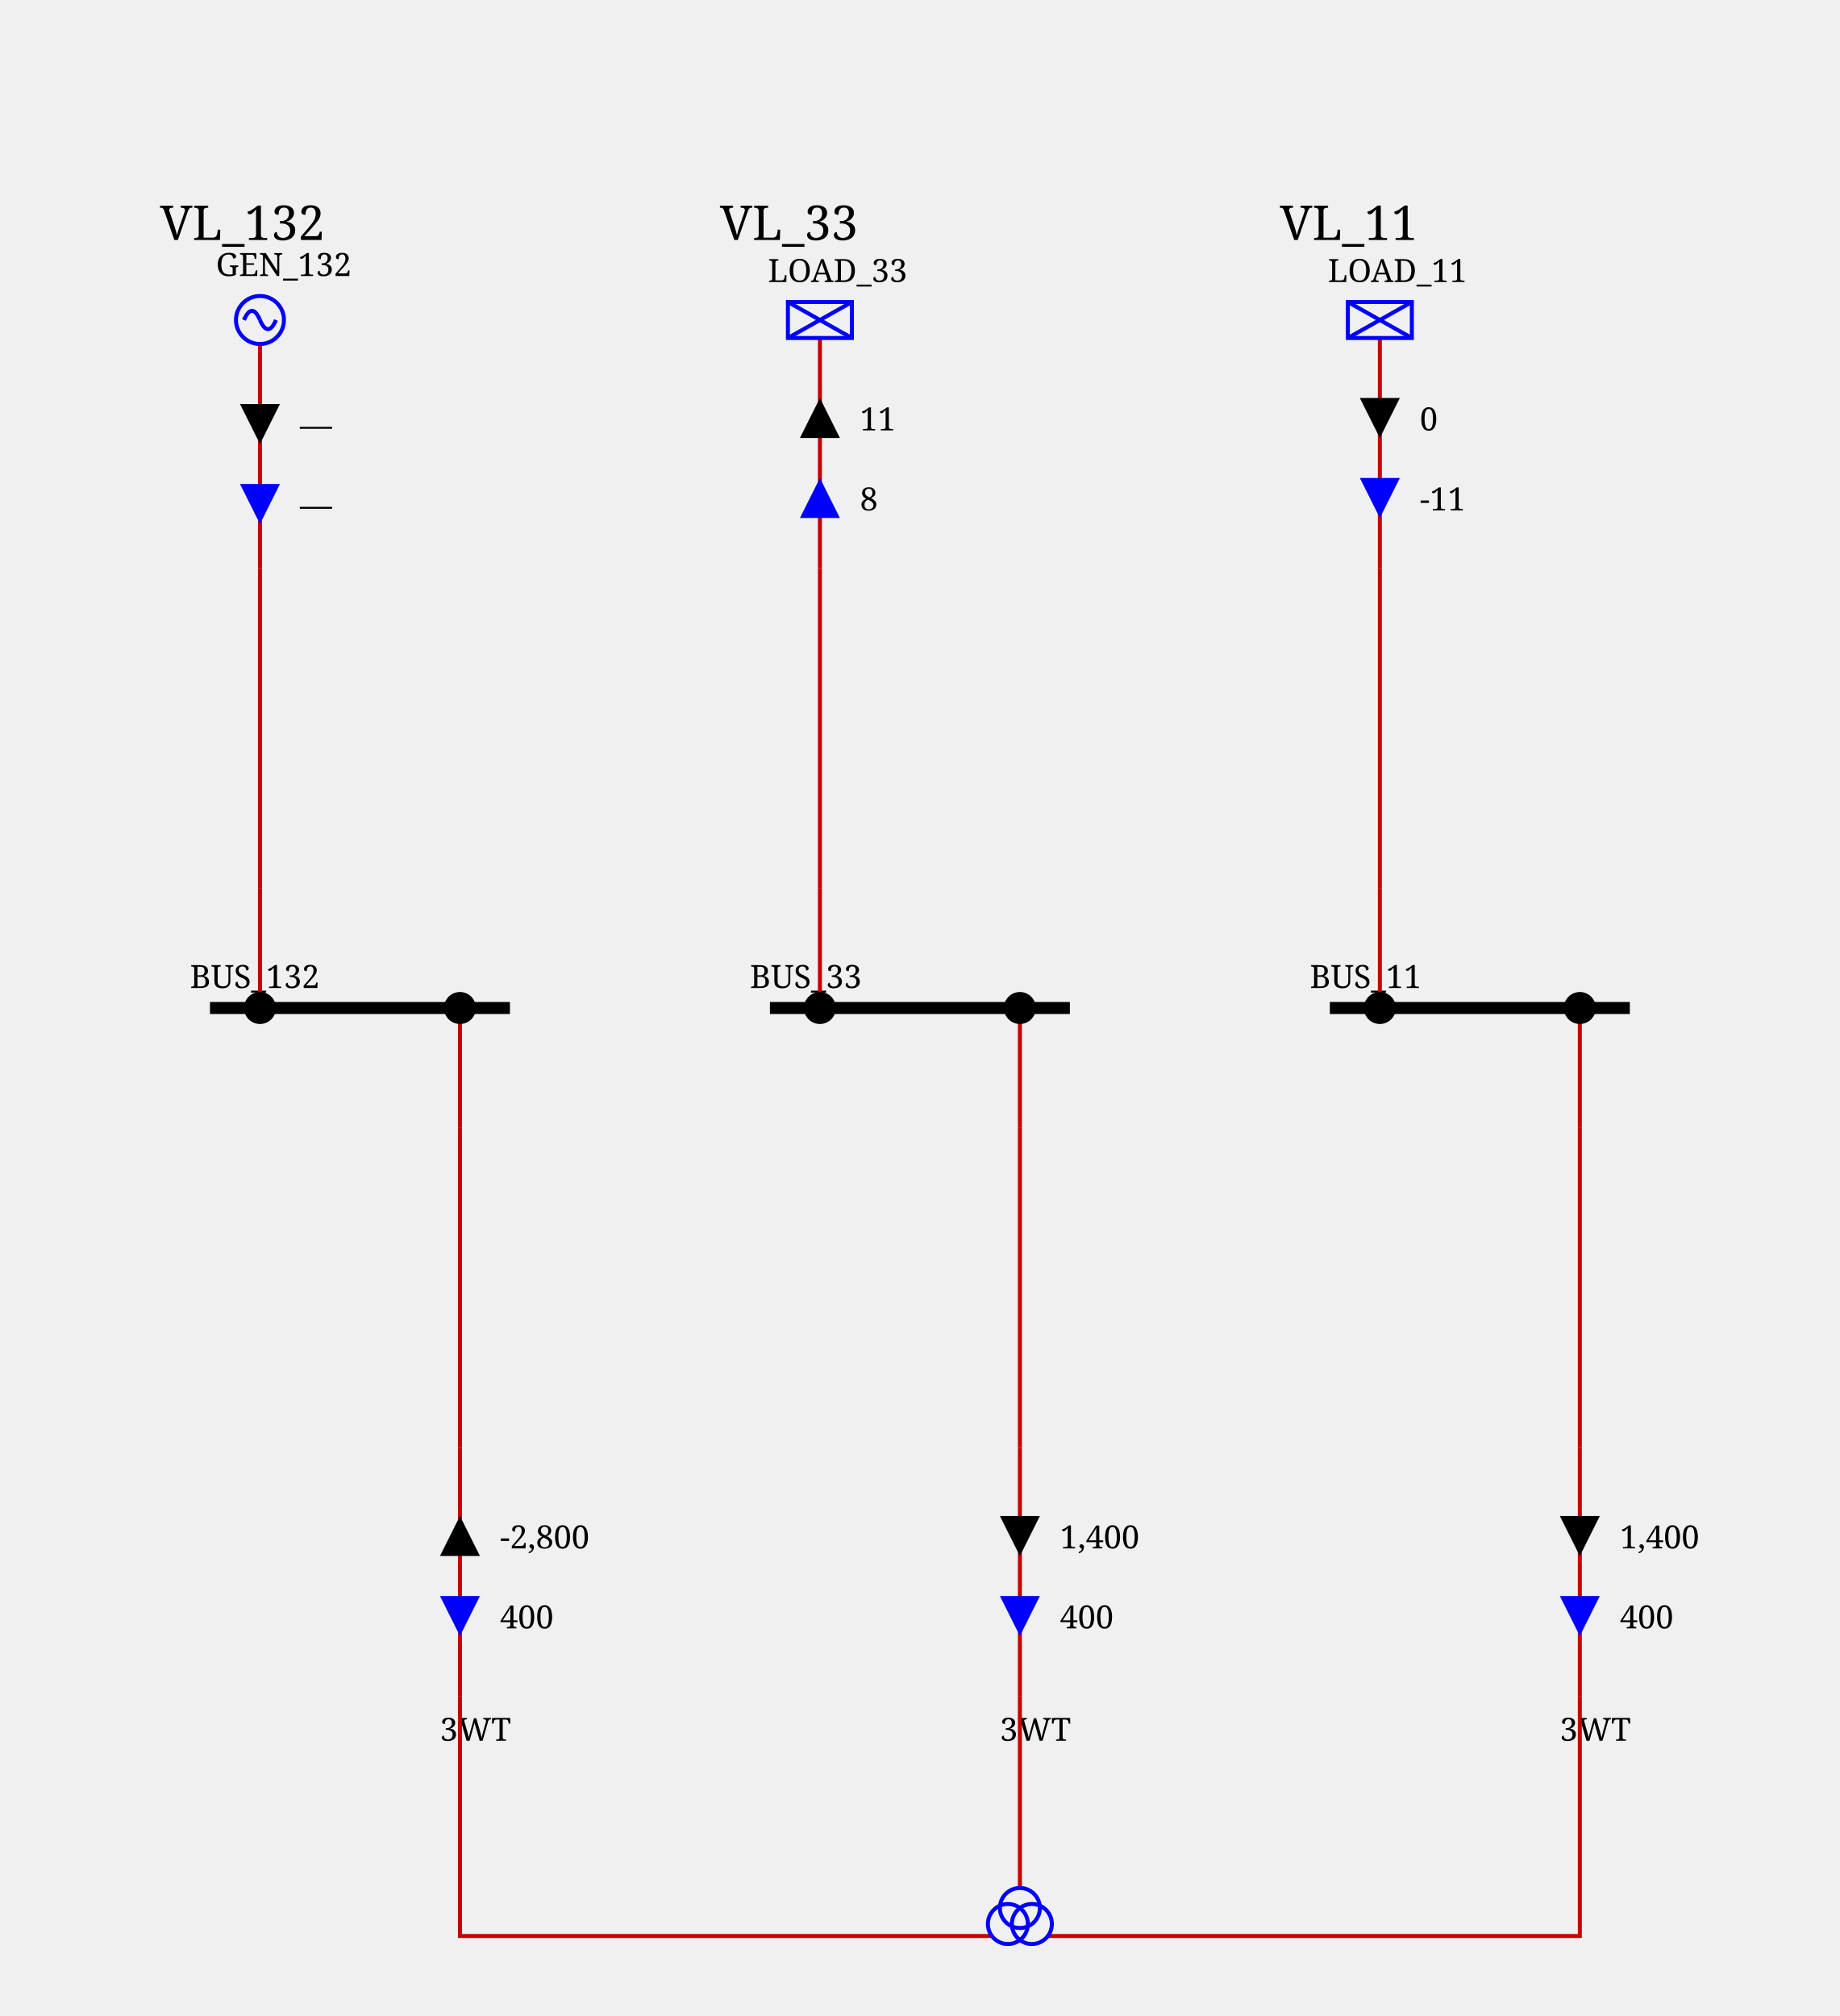
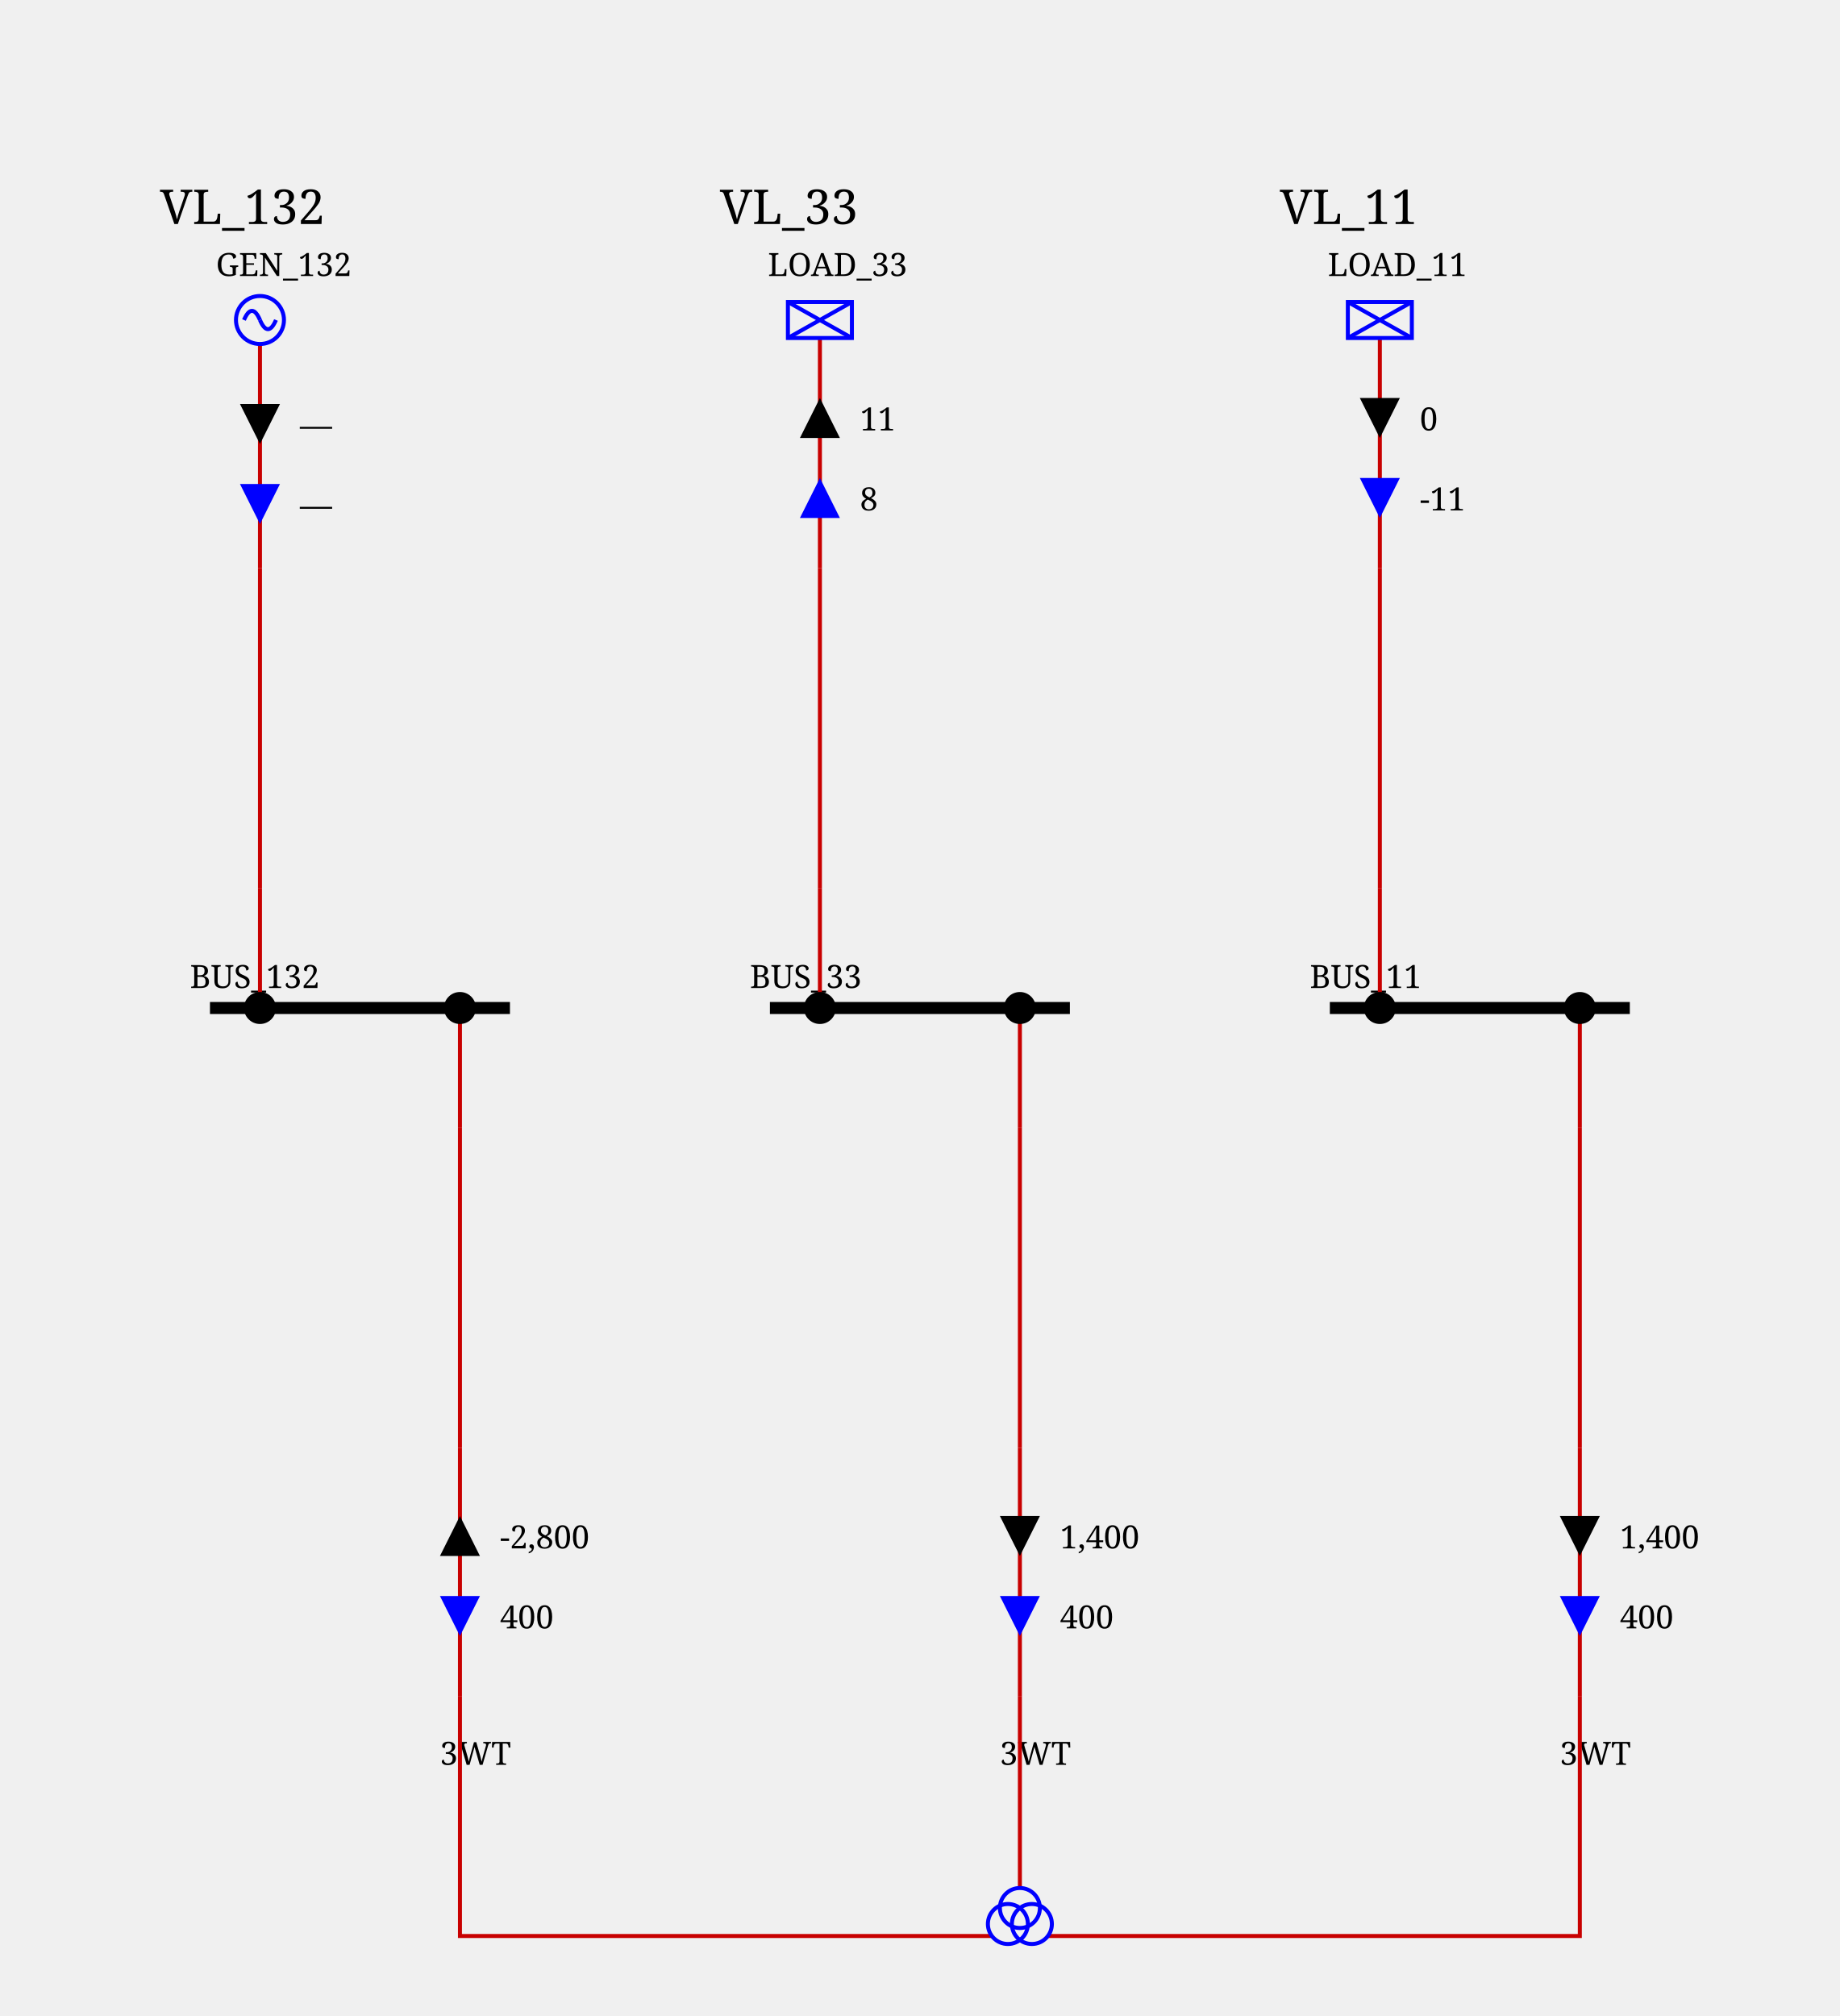
<svg xmlns="http://www.w3.org/2000/svg" height="504.0" viewBox="0 0 460.0 504.0" width="460.0">
  <style>/* ----------------------------------------------------------------------- */
/* File: tautologies.css ------------------------------------------------- */
.sld-out .sld-arrow-in {visibility: hidden}
.sld-in .sld-arrow-out {visibility: hidden}
.sld-closed .sld-sw-open {visibility: hidden}
.sld-open .sld-sw-closed {visibility: hidden}
.sld-hidden-node {visibility: hidden}
.sld-top-feeder .sld-label {dominant-baseline: auto}
.sld-bottom-feeder .sld-label {dominant-baseline: hanging}
.sld-active-power .sld-label {dominant-baseline: mathematical}
.sld-reactive-power .sld-label {dominant-baseline: mathematical}
.sld-current .sld-label {dominant-baseline: mathematical}
.sld-current-value .sld-label {dominant-baseline: mathematical}
.sld-permanent-limit-percentage .sld-label {dominant-baseline: mathematical}
/* ----------------------------------------------------------------------- */
/* File: topologicalBaseVoltages.css ------------------------------------- */
.sld-disconnected {--sld-vl-color: #808080}
.sld-vl300to500.sld-bus-0 {--sld-vl-color: #FF0000}
.sld-vl300to500.sld-bus-1 {--sld-vl-color: #7F6C00}
.sld-vl300to500.sld-bus-2 {--sld-vl-color: #F6B2FF}
.sld-vl300to500.sld-bus-3 {--sld-vl-color: #996700}
.sld-vl300to500.sld-bus-4 {--sld-vl-color: #FF85EB}
.sld-vl300to500.sld-bus-5 {--sld-vl-color: #B25B00}
.sld-vl300to500.sld-bus-6 {--sld-vl-color: #FF59B5}
.sld-vl300to500.sld-bus-7 {--sld-vl-color: #CC4400}
.sld-vl300to500.sld-bus-8 {--sld-vl-color: #FF2C67}
.sld-vl300to500.sld-bus-9 {--sld-vl-color: #E52600}
.sld-vl180to300.sld-bus-0 {--sld-vl-color: #218B21}
.sld-vl180to300.sld-bus-1 {--sld-vl-color: #0D4940}
.sld-vl180to300.sld-bus-2 {--sld-vl-color: #DFDAB9}
.sld-vl180to300.sld-bus-3 {--sld-vl-color: #105640}
.sld-vl180to300.sld-bus-4 {--sld-vl-color: #C2CB92}
.sld-vl180to300.sld-bus-5 {--sld-vl-color: #14643C}
.sld-vl180to300.sld-bus-6 {--sld-vl-color: #95B66B}
.sld-vl180to300.sld-bus-7 {--sld-vl-color: #187036}
.sld-vl180to300.sld-bus-8 {--sld-vl-color: #5FA046}
.sld-vl180to300.sld-bus-9 {--sld-vl-color: #1C7E2D}
.sld-vl120to180.sld-bus-0 {--sld-vl-color: #00AFAE}
.sld-vl120to180.sld-bus-1 {--sld-vl-color: #000D58}
.sld-vl120to180.sld-bus-2 {--sld-vl-color: #B8E7B2}
.sld-vl120to180.sld-bus-3 {--sld-vl-color: #002169}
.sld-vl120to180.sld-bus-4 {--sld-vl-color: #85D993}
.sld-vl120to180.sld-bus-5 {--sld-vl-color: #003C7B}
.sld-vl120to180.sld-bus-6 {--sld-vl-color: #59CB8B}
.sld-vl120to180.sld-bus-7 {--sld-vl-color: #005C8C}
.sld-vl120to180.sld-bus-8 {--sld-vl-color: #2CBD94}
.sld-vl120to180.sld-bus-9 {--sld-vl-color: #00839E}
.sld-vl70to120.sld-bus-0 {--sld-vl-color: #CC5500}
.sld-vl70to120.sld-bus-1 {--sld-vl-color: #4A6600}
.sld-vl70to120.sld-bus-2 {--sld-vl-color: #EFB2DD}
.sld-vl70to120.sld-bus-3 {--sld-vl-color: #6E7A00}
.sld-vl70to120.sld-bus-4 {--sld-vl-color: #E685AE}
.sld-vl70to120.sld-bus-5 {--sld-vl-color: #8E8400}
.sld-vl70to120.sld-bus-6 {--sld-vl-color: #DD596B}
.sld-vl70to120.sld-bus-7 {--sld-vl-color: #A37B00}
.sld-vl70to120.sld-bus-8 {--sld-vl-color: #D4432C}
.sld-vl70to120.sld-bus-9 {--sld-vl-color: #B76B00}
.sld-vl50to70.sld-bus-0 {--sld-vl-color: #A020EF}
.sld-vl50to70.sld-bus-1 {--sld-vl-color: #7F0848}
.sld-vl50to70.sld-bus-2 {--sld-vl-color: #B7DBFE}
.sld-vl50to70.sld-bus-3 {--sld-vl-color: #960C6D}
.sld-vl50to70.sld-bus-4 {--sld-vl-color: #8DA6FE}
.sld-vl50to70.sld-bus-5 {--sld-vl-color: #AD109A}
.sld-vl50to70.sld-bus-6 {--sld-vl-color: #6F66FB}
.sld-vl50to70.sld-bus-7 {--sld-vl-color: #BC14C4}
.sld-vl50to70.sld-bus-8 {--sld-vl-color: #7F42F6}
.sld-vl50to70.sld-bus-9 {--sld-vl-color: #B11AD9}
.sld-vl30to50.sld-bus-0 {--sld-vl-color: #FF8290}
.sld-vl30to50.sld-bus-1 {--sld-vl-color: #7F6F41}
.sld-vl30to50.sld-bus-2 {--sld-vl-color: #F6D9FF}
.sld-vl30to50.sld-bus-3 {--sld-vl-color: #99784E}
.sld-vl30to50.sld-bus-4 {--sld-vl-color: #FFC3FB}
.sld-vl30to50.sld-bus-5 {--sld-vl-color: #B27D5B}
.sld-vl30to50.sld-bus-6 {--sld-vl-color: #FFADE3}
.sld-vl30to50.sld-bus-7 {--sld-vl-color: #CC7E68}
.sld-vl30to50.sld-bus-8 {--sld-vl-color: #FF97BF}
.sld-vl30to50.sld-bus-9 {--sld-vl-color: #E57B75}
.sld-vl0to30.sld-bus-0 {--sld-vl-color: #AAAE27}
.sld-vl0to30.sld-bus-1 {--sld-vl-color: #195B0F}
.sld-vl0to30.sld-bus-2 {--sld-vl-color: #EABABE}
.sld-vl0to30.sld-bus-3 {--sld-vl-color: #2D6C13}
.sld-vl0to30.sld-bus-4 {--sld-vl-color: #DDA193}
.sld-vl0to30.sld-bus-5 {--sld-vl-color: #477D17}
.sld-vl0to30.sld-bus-6 {--sld-vl-color: #CE9A6E}
.sld-vl0to30.sld-bus-7 {--sld-vl-color: #648D1C}
.sld-vl0to30.sld-bus-8 {--sld-vl-color: #BEA04A}
.sld-vl0to30.sld-bus-9 {--sld-vl-color: #869D22}
/* ----------------------------------------------------------------------- */
/* File : highlightLineStates.css ---------------------------------------- */
.sld-wire.sld-feeder-disconnected {stroke: black}
.sld-wire.sld-feeder-connected-disconnected {stroke-dasharray: 3,3}
.sld-wire.sld-feeder-disconnected-connected {stroke: black; stroke-dasharray: 3,3}
.sld-busbar-section.sld-bus-disconnected {stroke-dasharray: 3,3}
/* ----------------------------------------------------------------------- */
/* File : components.css ------------------------------------------------- */
/* Stroke black */
.sld-disconnector {stroke-width: 3; stroke: black; fill: none}
/* Stroke blue */
.sld-breaker {stroke-width: 2; stroke: blue; fill:white}
.sld-load-break-switch {stroke: blue; fill: white}
/* Stroke --sld-vl-color with fallback black */
.sld-bus-connection {fill: var(--sld-vl-color, black)}
.sld-cell-shape-flat .sld-bus-connection {visibility: hidden}
.sld-busbar-section {stroke: var(--sld-vl-color, black); stroke-width: 3; fill: none}
/* Stroke --sld-vl-color with fallback red */
.sld-wire {stroke: var(--sld-vl-color, #c80000); fill: none}
.sld-wire.sld-dangling-line {stroke-width: 2px}
.sld-wire.sld-tie-line {stroke-width: 2px}
/* Stroke --sld-vl-color with fallback blue */
.sld-load {stroke: var(--sld-vl-color, blue); fill: none}
.sld-battery {stroke: var(--sld-vl-color, blue); fill: none}
.sld-generator {stroke: var(--sld-vl-color, blue); fill: none}
.sld-two-wt {stroke: var(--sld-vl-color, blue); fill: none}
.sld-three-wt {stroke: var(--sld-vl-color, blue); fill: none}
.sld-winding {stroke: var(--sld-vl-color, blue); fill: none}
.sld-capacitor {stroke: var(--sld-vl-color, blue); fill: none}
.sld-inductor {stroke: var(--sld-vl-color, blue); fill: none}
.sld-pst {stroke: var(--sld-vl-color, blue); fill: none}
.sld-pst-arrow {stroke: black; fill: none}
.sld-svc {stroke: var(--sld-vl-color, blue); fill: none}
.sld-vsc {stroke: var(--sld-vl-color, blue); font-size: 7.43px; fill: none}
.sld-lcc {stroke: var(--sld-vl-color, blue); font-size: 7.43px; fill: none}
.sld-ground {stroke: var(--sld-vl-color, blue); fill: none}
/* Stroke none &amp; fill: --sld-vl-color */
.sld-node-infos {stroke: none; fill: var(--sld-vl-color, black)}
/* Stroke none &amp; fill: black */
.sld-node {stroke: none; fill: black}
.sld-flash {stroke: none; fill: black}
.sld-lock {stroke: none; fill: black}
.sld-unknown {stroke: none; fill: black}
/* Fonts */
.sld-label {stroke: none; fill: black; font: 8px serif}
.sld-bus-legend-info {font: 10px serif}
.sld-graph-label {font: 12px serif}
/* Specific */
.sld-grid {stroke: #003700; stroke-dasharray: 1,10}
.sld-feeder-info.sld-active-power {fill:black}
.sld-feeder-info.sld-reactive-power {fill:blue}
.sld-feeder-info.sld-current {fill:purple}
.sld-frame {fill: var(--sld-background-color, transparent)}
/* Stroke maroon for fictitious switch */
.sld-breaker.sld-fictitious {stroke: maroon}
.sld-disconnector.sld-fictitious {stroke: maroon}
.sld-load-break-switch.sld-fictitious {stroke: maroon}
.sld-busbar-section.sld-fictitious {stroke: var(--sld-vl-color, #c80000); stroke-width: 1}
/* ground disconnector specific */
.sld-ground-disconnection-attach {stroke: var(--sld-vl-color, #c80000); fill: none}
.sld-open .sld-ground-disconnection-ground {stroke: black; fill: none}
.sld-closed .sld-ground-disconnection-ground {stroke: var(--sld-vl-color, #c80000); fill: none}
.sld-ground-disconnection .sld-sw-open {stroke: black; fill: none}
.sld-ground-disconnection .sld-sw-closed {stroke: black; fill: none}
</style>
  <rect class="sld-frame" height="100%" width="100%" />
  <g>
    <g class="sld-voltage-level" id="idVL_95_132">
      <g id="idLABEL_95_VL_95_VL_95_132">
-         <text class="sld-graph-label" x="40.0" y="60.0">VL_132</text>
+         <text class="sld-graph-label" x="40.0" y="56.0">VL_132</text>
      </g>
      <g class="sld-busbar-section sld-vl120to180 sld-bus-0" id="idBUS_95_132" transform="translate(52.5,252.0)">
        <line x1="0" x2="75.0" y1="0" y2="0" />
        <text class="sld-label" id="idBUS_95_132_95_NW_95_LABEL" x="-5.0" y="-5.0">BUS_132</text>
      </g>
      <g class="sld-extern-cell sld-cell-direction-top" id="idEXTERN_32_0">
        <g class="sld-wire sld-vl120to180 sld-bus-0" id="_95_VL_95_132_95_BUSCO_95_BUS_95_132_95_GEN_95_132_95_INTERNAL_95_VL_95_132_95_BUSCO_95_BUS_95_132_95_GEN_95_132_45_GEN_95_132">
          <polyline points="65.0,252.0,65.0,222.0" />
        </g>
        <g class="sld-wire sld-vl120to180 sld-bus-0" id="_95_VL_95_132_95_INTERNAL_95_VL_95_132_95_BUSCO_95_BUS_95_132_95_GEN_95_132_45_GEN_95_132_95_INTERNAL_95_VL_95_132_95_GEN_95_132">
          <polyline points="65.0,222.0,65.0,142.0" />
        </g>
        <g class="sld-wire sld-vl120to180 sld-bus-0" id="_95_VL_95_132_95_INTERNAL_95_VL_95_132_95_GEN_95_132_95_GEN_95_132">
          <polyline points="65.0,142.0,65.0,86.0" />
        </g>
        <g class="sld-feeder-info sld-in sld-active-power" id="idGEN_95_132_95_ARROW_95_ACTIVE" transform="translate(60.0,101.0)">
          <polygon class="sld-arrow-out" points="5,0 10,10 0,10" />
          <polygon class="sld-arrow-in" points="0,0 10,0 5,10" />
          <text class="sld-label" x="15.0" y="5.0">—</text>
        </g>
        <g class="sld-feeder-info sld-in sld-reactive-power" id="idGEN_95_132_95_ARROW_95_REACTIVE" transform="translate(60.0,121.0)">
          <polygon class="sld-arrow-out" points="5,0 10,10 0,10" />
          <polygon class="sld-arrow-in" points="0,0 10,0 5,10" />
          <text class="sld-label" x="15.0" y="5.0">—</text>
        </g>
        <g class="sld-bus-connection sld-fictitious sld-vl120to180 sld-bus-0" id="idBUSCO_95_BUS_95_132_95_GEN_95_132" transform="translate(61.0,248.0)">
          <circle cx="4" cy="4" r="4" />
        </g>
        <g class="sld-node sld-hidden-node sld-fictitious sld-vl120to180 sld-bus-0" id="idINTERNAL_95_VL_95_132_95_BUSCO_95_BUS_95_132_95_GEN_95_132_45_GEN_95_132" transform="translate(61.0,218.0)">
          <circle cx="4" cy="4" r="4" />
        </g>
        <g class="sld-node sld-hidden-node sld-fictitious sld-vl120to180 sld-bus-0" id="idINTERNAL_95_VL_95_132_95_GEN_95_132" transform="translate(61.0,138.0)">
          <circle cx="4" cy="4" r="4" />
        </g>
        <g class="sld-generator sld-top-feeder sld-vl120to180 sld-bus-0" id="idGEN_95_132" transform="translate(59.0,74.0)">
          <circle cx="6" cy="6" r="6" />
          <path d="M6,6 A 6 40 0 0 0 2,6" />
          <path d="M6,6 A 6 40 0 0 0 10,6" />
          <text class="sld-label" id="idGEN_95_132_95_N_95_LABEL" x="-5.0" y="-5.0">GEN_132</text>
        </g>
      </g>
      <g class="sld-extern-cell sld-cell-direction-bottom" id="idEXTERN_32_1">
        <g class="sld-wire sld-vl120to180 sld-bus-0" id="_95_VL_95_132_95_BUSCO_95_BUS_95_132_95_3WT_95_ONE_95_INTERNAL_95_VL_95_132_95_BUSCO_95_BUS_95_132_95_3WT_95_ONE_45_3WT_95_ONE">
          <polyline points="115.0,252.0,115.0,282.0" />
        </g>
        <g class="sld-wire sld-vl120to180 sld-bus-0" id="_95_VL_95_132_95_INTERNAL_95_VL_95_132_95_BUSCO_95_BUS_95_132_95_3WT_95_ONE_45_3WT_95_ONE_95_INTERNAL_95_VL_95_132_95_3WT_95_ONE">
          <polyline points="115.0,282.0,115.0,362.0" />
        </g>
        <g class="sld-wire sld-vl120to180 sld-bus-0" id="_95_VL_95_132_95_INTERNAL_95_VL_95_132_95_3WT_95_ONE_95_3WT_95_ONE">
          <polyline points="115.0,362.0,115.0,424.0" />
        </g>
        <g class="sld-feeder-info sld-out sld-reactive-power" id="id3WT_95_ONE_95_ARROW_95_REACTIVE" transform="translate(110.0,399.0)">
          <polygon class="sld-arrow-out" points="5,0 10,10 0,10" transform="rotate(180.0,5.0,5.0)" />
          <polygon class="sld-arrow-in" points="0,0 10,0 5,10" transform="rotate(180.0,5.0,5.0)" />
          <text class="sld-label" x="15.0" y="5.0">400</text>
        </g>
        <g class="sld-feeder-info sld-in sld-active-power" id="id3WT_95_ONE_95_ARROW_95_ACTIVE" transform="translate(110.0,379.0)">
          <polygon class="sld-arrow-out" points="5,0 10,10 0,10" transform="rotate(180.0,5.0,5.0)" />
          <polygon class="sld-arrow-in" points="0,0 10,0 5,10" transform="rotate(180.0,5.0,5.0)" />
          <text class="sld-label" x="15.0" y="5.0">-2,800</text>
        </g>
        <g class="sld-bus-connection sld-fictitious sld-vl120to180 sld-bus-0" id="idBUSCO_95_BUS_95_132_95_3WT_95_ONE" transform="translate(111.0,248.0)">
          <circle cx="4" cy="4" r="4" />
        </g>
        <g class="sld-node sld-hidden-node sld-fictitious sld-vl120to180 sld-bus-0" id="idINTERNAL_95_VL_95_132_95_BUSCO_95_BUS_95_132_95_3WT_95_ONE_45_3WT_95_ONE" transform="translate(111.0,278.0)">
          <circle cx="4" cy="4" r="4" />
        </g>
        <g class="sld-node sld-hidden-node sld-fictitious sld-vl120to180 sld-bus-0" id="idINTERNAL_95_VL_95_132_95_3WT_95_ONE" transform="translate(111.0,358.0)">
          <circle cx="4" cy="4" r="4" />
        </g>
        <g class="sld-bottom-feeder sld-vl120to180 sld-bus-0" id="id3WT_95_ONE" transform="translate(115.0,424.0)">
-           <text class="sld-label" id="id3WT_95_ONE_95_S_95_LABEL" x="-5.0" y="5.0">3WT</text>
+           <text class="sld-label" id="id3WT_95_ONE_95_S_95_LABEL" x="-5.0" y="11.0">3WT</text>
        </g>
      </g>
    </g>
    <g class="sld-voltage-level" id="idVL_95_33">
      <g id="idLABEL_95_VL_95_VL_95_33">
-         <text class="sld-graph-label" x="180.0" y="60.0">VL_33</text>
+         <text class="sld-graph-label" x="180.0" y="56.0">VL_33</text>
      </g>
      <g class="sld-busbar-section sld-vl30to50 sld-bus-0" id="idBUS_95_33" transform="translate(192.5,252.0)">
        <line x1="0" x2="75.0" y1="0" y2="0" />
        <text class="sld-label" id="idBUS_95_33_95_NW_95_LABEL" x="-5.0" y="-5.0">BUS_33</text>
      </g>
      <g class="sld-extern-cell sld-cell-direction-top" id="idEXTERN_32_0">
        <g class="sld-wire sld-vl30to50 sld-bus-0" id="_95_VL_95_33_95_BUSCO_95_BUS_95_33_95_LOAD_95_33_95_INTERNAL_95_VL_95_33_95_BUSCO_95_BUS_95_33_95_LOAD_95_33_45_LOAD_95_33">
          <polyline points="205.0,252.0,205.0,222.0" />
        </g>
        <g class="sld-wire sld-vl30to50 sld-bus-0" id="_95_VL_95_33_95_INTERNAL_95_VL_95_33_95_BUSCO_95_BUS_95_33_95_LOAD_95_33_45_LOAD_95_33_95_INTERNAL_95_VL_95_33_95_LOAD_95_33">
          <polyline points="205.0,222.0,205.0,142.0" />
        </g>
        <g class="sld-wire sld-vl30to50 sld-bus-0" id="_95_VL_95_33_95_INTERNAL_95_VL_95_33_95_LOAD_95_33_95_LOAD_95_33">
          <polyline points="205.0,142.0,205.0,84.5" />
        </g>
        <g class="sld-feeder-info sld-out sld-active-power" id="idLOAD_95_33_95_ARROW_95_ACTIVE" transform="translate(200.0,99.5)">
          <polygon class="sld-arrow-out" points="5,0 10,10 0,10" />
          <polygon class="sld-arrow-in" points="0,0 10,0 5,10" />
          <text class="sld-label" x="15.0" y="5.0">11</text>
        </g>
        <g class="sld-feeder-info sld-out sld-reactive-power" id="idLOAD_95_33_95_ARROW_95_REACTIVE" transform="translate(200.0,119.5)">
          <polygon class="sld-arrow-out" points="5,0 10,10 0,10" />
          <polygon class="sld-arrow-in" points="0,0 10,0 5,10" />
          <text class="sld-label" x="15.0" y="5.0">8</text>
        </g>
        <g class="sld-bus-connection sld-fictitious sld-vl30to50 sld-bus-0" id="idBUSCO_95_BUS_95_33_95_LOAD_95_33" transform="translate(201.0,248.0)">
          <circle cx="4" cy="4" r="4" />
        </g>
        <g class="sld-node sld-hidden-node sld-fictitious sld-vl30to50 sld-bus-0" id="idINTERNAL_95_VL_95_33_95_BUSCO_95_BUS_95_33_95_LOAD_95_33_45_LOAD_95_33" transform="translate(201.0,218.0)">
          <circle cx="4" cy="4" r="4" />
        </g>
        <g class="sld-node sld-hidden-node sld-fictitious sld-vl30to50 sld-bus-0" id="idINTERNAL_95_VL_95_33_95_LOAD_95_33" transform="translate(201.0,138.0)">
          <circle cx="4" cy="4" r="4" />
        </g>
        <g class="sld-load sld-top-feeder sld-vl30to50 sld-bus-0" id="idLOAD_95_33" transform="translate(197.0,75.5)">
          <rect height="9" width="16" />
          <line x1="0" x2="16" y1="0" y2="9" />
          <line x1="16" x2="0" y1="0" y2="9" />
-           <text class="sld-label" id="idLOAD_95_33_95_N_95_LABEL" x="-5.0" y="-5.0">LOAD_33</text>
+           <text class="sld-label" id="idLOAD_95_33_95_N_95_LABEL" x="-5.0" y="-6.5">LOAD_33</text>
        </g>
      </g>
      <g class="sld-extern-cell sld-cell-direction-bottom" id="idEXTERN_32_1">
        <g class="sld-wire sld-vl30to50 sld-bus-0" id="_95_VL_95_33_95_BUSCO_95_BUS_95_33_95_3WT_95_TWO_95_INTERNAL_95_VL_95_33_95_BUSCO_95_BUS_95_33_95_3WT_95_TWO_45_3WT_95_TWO">
          <polyline points="255.0,252.0,255.0,282.0" />
        </g>
        <g class="sld-wire sld-vl30to50 sld-bus-0" id="_95_VL_95_33_95_INTERNAL_95_VL_95_33_95_BUSCO_95_BUS_95_33_95_3WT_95_TWO_45_3WT_95_TWO_95_INTERNAL_95_VL_95_33_95_3WT_95_TWO">
          <polyline points="255.0,282.0,255.0,362.0" />
        </g>
        <g class="sld-wire sld-vl30to50 sld-bus-0" id="_95_VL_95_33_95_INTERNAL_95_VL_95_33_95_3WT_95_TWO_95_3WT_95_TWO">
          <polyline points="255.0,362.0,255.0,424.0" />
        </g>
        <g class="sld-feeder-info sld-out sld-reactive-power" id="id3WT_95_TWO_95_ARROW_95_REACTIVE" transform="translate(250.0,399.0)">
          <polygon class="sld-arrow-out" points="5,0 10,10 0,10" transform="rotate(180.0,5.0,5.0)" />
          <polygon class="sld-arrow-in" points="0,0 10,0 5,10" transform="rotate(180.0,5.0,5.0)" />
          <text class="sld-label" x="15.0" y="5.0">400</text>
        </g>
        <g class="sld-feeder-info sld-out sld-active-power" id="id3WT_95_TWO_95_ARROW_95_ACTIVE" transform="translate(250.0,379.0)">
          <polygon class="sld-arrow-out" points="5,0 10,10 0,10" transform="rotate(180.0,5.0,5.0)" />
          <polygon class="sld-arrow-in" points="0,0 10,0 5,10" transform="rotate(180.0,5.0,5.0)" />
          <text class="sld-label" x="15.0" y="5.0">1,400</text>
        </g>
        <g class="sld-bus-connection sld-fictitious sld-vl30to50 sld-bus-0" id="idBUSCO_95_BUS_95_33_95_3WT_95_TWO" transform="translate(251.0,248.0)">
          <circle cx="4" cy="4" r="4" />
        </g>
        <g class="sld-node sld-hidden-node sld-fictitious sld-vl30to50 sld-bus-0" id="idINTERNAL_95_VL_95_33_95_BUSCO_95_BUS_95_33_95_3WT_95_TWO_45_3WT_95_TWO" transform="translate(251.0,278.0)">
          <circle cx="4" cy="4" r="4" />
        </g>
        <g class="sld-node sld-hidden-node sld-fictitious sld-vl30to50 sld-bus-0" id="idINTERNAL_95_VL_95_33_95_3WT_95_TWO" transform="translate(251.0,358.0)">
          <circle cx="4" cy="4" r="4" />
        </g>
        <g class="sld-bottom-feeder sld-vl30to50 sld-bus-0" id="id3WT_95_TWO" transform="translate(255.0,424.0)">
-           <text class="sld-label" id="id3WT_95_TWO_95_S_95_LABEL" x="-5.0" y="5.0">3WT</text>
+           <text class="sld-label" id="id3WT_95_TWO_95_S_95_LABEL" x="-5.0" y="11.0">3WT</text>
        </g>
      </g>
    </g>
    <g class="sld-voltage-level" id="idVL_95_11">
      <g id="idLABEL_95_VL_95_VL_95_11">
-         <text class="sld-graph-label" x="320.0" y="60.0">VL_11</text>
+         <text class="sld-graph-label" x="320.0" y="56.0">VL_11</text>
      </g>
      <g class="sld-busbar-section sld-vl0to30 sld-bus-0" id="idBUS_95_11" transform="translate(332.5,252.0)">
        <line x1="0" x2="75.0" y1="0" y2="0" />
        <text class="sld-label" id="idBUS_95_11_95_NW_95_LABEL" x="-5.0" y="-5.0">BUS_11</text>
      </g>
      <g class="sld-extern-cell sld-cell-direction-top" id="idEXTERN_32_0">
        <g class="sld-wire sld-vl0to30 sld-bus-0" id="_95_VL_95_11_95_BUSCO_95_BUS_95_11_95_LOAD_95_11_95_INTERNAL_95_VL_95_11_95_BUSCO_95_BUS_95_11_95_LOAD_95_11_45_LOAD_95_11">
          <polyline points="345.0,252.0,345.0,222.0" />
        </g>
        <g class="sld-wire sld-vl0to30 sld-bus-0" id="_95_VL_95_11_95_INTERNAL_95_VL_95_11_95_BUSCO_95_BUS_95_11_95_LOAD_95_11_45_LOAD_95_11_95_INTERNAL_95_VL_95_11_95_LOAD_95_11">
          <polyline points="345.0,222.0,345.0,142.0" />
        </g>
        <g class="sld-wire sld-vl0to30 sld-bus-0" id="_95_VL_95_11_95_INTERNAL_95_VL_95_11_95_LOAD_95_11_95_LOAD_95_11">
          <polyline points="345.0,142.0,345.0,84.5" />
        </g>
        <g class="sld-feeder-info sld-in sld-active-power" id="idLOAD_95_11_95_ARROW_95_ACTIVE" transform="translate(340.0,99.5)">
          <polygon class="sld-arrow-out" points="5,0 10,10 0,10" />
          <polygon class="sld-arrow-in" points="0,0 10,0 5,10" />
          <text class="sld-label" x="15.0" y="5.0">0</text>
        </g>
        <g class="sld-feeder-info sld-in sld-reactive-power" id="idLOAD_95_11_95_ARROW_95_REACTIVE" transform="translate(340.0,119.5)">
          <polygon class="sld-arrow-out" points="5,0 10,10 0,10" />
          <polygon class="sld-arrow-in" points="0,0 10,0 5,10" />
          <text class="sld-label" x="15.0" y="5.0">-11</text>
        </g>
        <g class="sld-bus-connection sld-fictitious sld-vl0to30 sld-bus-0" id="idBUSCO_95_BUS_95_11_95_LOAD_95_11" transform="translate(341.0,248.0)">
          <circle cx="4" cy="4" r="4" />
        </g>
        <g class="sld-node sld-hidden-node sld-fictitious sld-vl0to30 sld-bus-0" id="idINTERNAL_95_VL_95_11_95_BUSCO_95_BUS_95_11_95_LOAD_95_11_45_LOAD_95_11" transform="translate(341.0,218.0)">
          <circle cx="4" cy="4" r="4" />
        </g>
        <g class="sld-node sld-hidden-node sld-fictitious sld-vl0to30 sld-bus-0" id="idINTERNAL_95_VL_95_11_95_LOAD_95_11" transform="translate(341.0,138.0)">
          <circle cx="4" cy="4" r="4" />
        </g>
        <g class="sld-load sld-top-feeder sld-vl0to30 sld-bus-0" id="idLOAD_95_11" transform="translate(337.0,75.5)">
          <rect height="9" width="16" />
          <line x1="0" x2="16" y1="0" y2="9" />
          <line x1="16" x2="0" y1="0" y2="9" />
-           <text class="sld-label" id="idLOAD_95_11_95_N_95_LABEL" x="-5.0" y="-5.0">LOAD_11</text>
+           <text class="sld-label" id="idLOAD_95_11_95_N_95_LABEL" x="-5.0" y="-6.5">LOAD_11</text>
        </g>
      </g>
      <g class="sld-extern-cell sld-cell-direction-bottom" id="idEXTERN_32_1">
        <g class="sld-wire sld-vl0to30 sld-bus-0" id="_95_VL_95_11_95_BUSCO_95_BUS_95_11_95_3WT_95_THREE_95_INTERNAL_95_VL_95_11_95_BUSCO_95_BUS_95_11_95_3WT_95_THREE_45_3WT_95_THREE">
          <polyline points="395.0,252.0,395.0,282.0" />
        </g>
        <g class="sld-wire sld-vl0to30 sld-bus-0" id="_95_VL_95_11_95_INTERNAL_95_VL_95_11_95_BUSCO_95_BUS_95_11_95_3WT_95_THREE_45_3WT_95_THREE_95_INTERNAL_95_VL_95_11_95_3WT_95_THREE">
          <polyline points="395.0,282.0,395.0,362.0" />
        </g>
        <g class="sld-wire sld-vl0to30 sld-bus-0" id="_95_VL_95_11_95_INTERNAL_95_VL_95_11_95_3WT_95_THREE_95_3WT_95_THREE">
          <polyline points="395.0,362.0,395.0,424.0" />
        </g>
        <g class="sld-feeder-info sld-out sld-reactive-power" id="id3WT_95_THREE_95_ARROW_95_REACTIVE" transform="translate(390.0,399.0)">
          <polygon class="sld-arrow-out" points="5,0 10,10 0,10" transform="rotate(180.0,5.0,5.0)" />
          <polygon class="sld-arrow-in" points="0,0 10,0 5,10" transform="rotate(180.0,5.0,5.0)" />
          <text class="sld-label" x="15.0" y="5.0">400</text>
        </g>
        <g class="sld-feeder-info sld-out sld-active-power" id="id3WT_95_THREE_95_ARROW_95_ACTIVE" transform="translate(390.0,379.0)">
          <polygon class="sld-arrow-out" points="5,0 10,10 0,10" transform="rotate(180.0,5.0,5.0)" />
          <polygon class="sld-arrow-in" points="0,0 10,0 5,10" transform="rotate(180.0,5.0,5.0)" />
          <text class="sld-label" x="15.0" y="5.0">1,400</text>
        </g>
        <g class="sld-bus-connection sld-fictitious sld-vl0to30 sld-bus-0" id="idBUSCO_95_BUS_95_11_95_3WT_95_THREE" transform="translate(391.0,248.0)">
          <circle cx="4" cy="4" r="4" />
        </g>
        <g class="sld-node sld-hidden-node sld-fictitious sld-vl0to30 sld-bus-0" id="idINTERNAL_95_VL_95_11_95_BUSCO_95_BUS_95_11_95_3WT_95_THREE_45_3WT_95_THREE" transform="translate(391.0,278.0)">
          <circle cx="4" cy="4" r="4" />
        </g>
        <g class="sld-node sld-hidden-node sld-fictitious sld-vl0to30 sld-bus-0" id="idINTERNAL_95_VL_95_11_95_3WT_95_THREE" transform="translate(391.0,358.0)">
          <circle cx="4" cy="4" r="4" />
        </g>
        <g class="sld-bottom-feeder sld-vl0to30 sld-bus-0" id="id3WT_95_THREE" transform="translate(395.0,424.0)">
-           <text class="sld-label" id="id3WT_95_THREE_95_S_95_LABEL" x="-5.0" y="5.0">3WT</text>
+           <text class="sld-label" id="id3WT_95_THREE_95_S_95_LABEL" x="-5.0" y="11.0">3WT</text>
        </g>
      </g>
    </g>
    <g class="sld-wire sld-vl120to180 sld-bus-0" id="idEDGE_95_3WT_95_ONE">
      <polyline points="115.0,424.0,115.0,484.0,248.0,484.0" />
    </g>
    <g class="sld-wire sld-vl30to50 sld-bus-0" id="idEDGE_95_3WT_95_TWO">
      <polyline points="255.0,424.0,255.0,472.0" />
    </g>
    <g class="sld-wire sld-vl0to30 sld-bus-0" id="idEDGE_95_3WT_95_THREE">
      <polyline points="395.0,424.0,395.0,484.0,262.0,484.0" />
    </g>
    <g class="sld-three-wt sld-fictitious" id="id3WT" transform="translate(247.0,472.0)">
      <circle class="sld-vl120to180 sld-bus-0 sld-winding" cx="5" cy="15" r="5" transform="scale(1, -1) translate(0, -24.0)" />
      <circle class="sld-vl0to30 sld-bus-0 sld-winding" cx="11" cy="15" r="5" transform="scale(1, -1) translate(0, -24.0)" />
      <circle class="sld-vl30to50 sld-bus-0 sld-winding" cx="8" cy="19" r="5" transform="scale(1, -1) translate(0, -24.0)" />
    </g>
  </g>
</svg>
